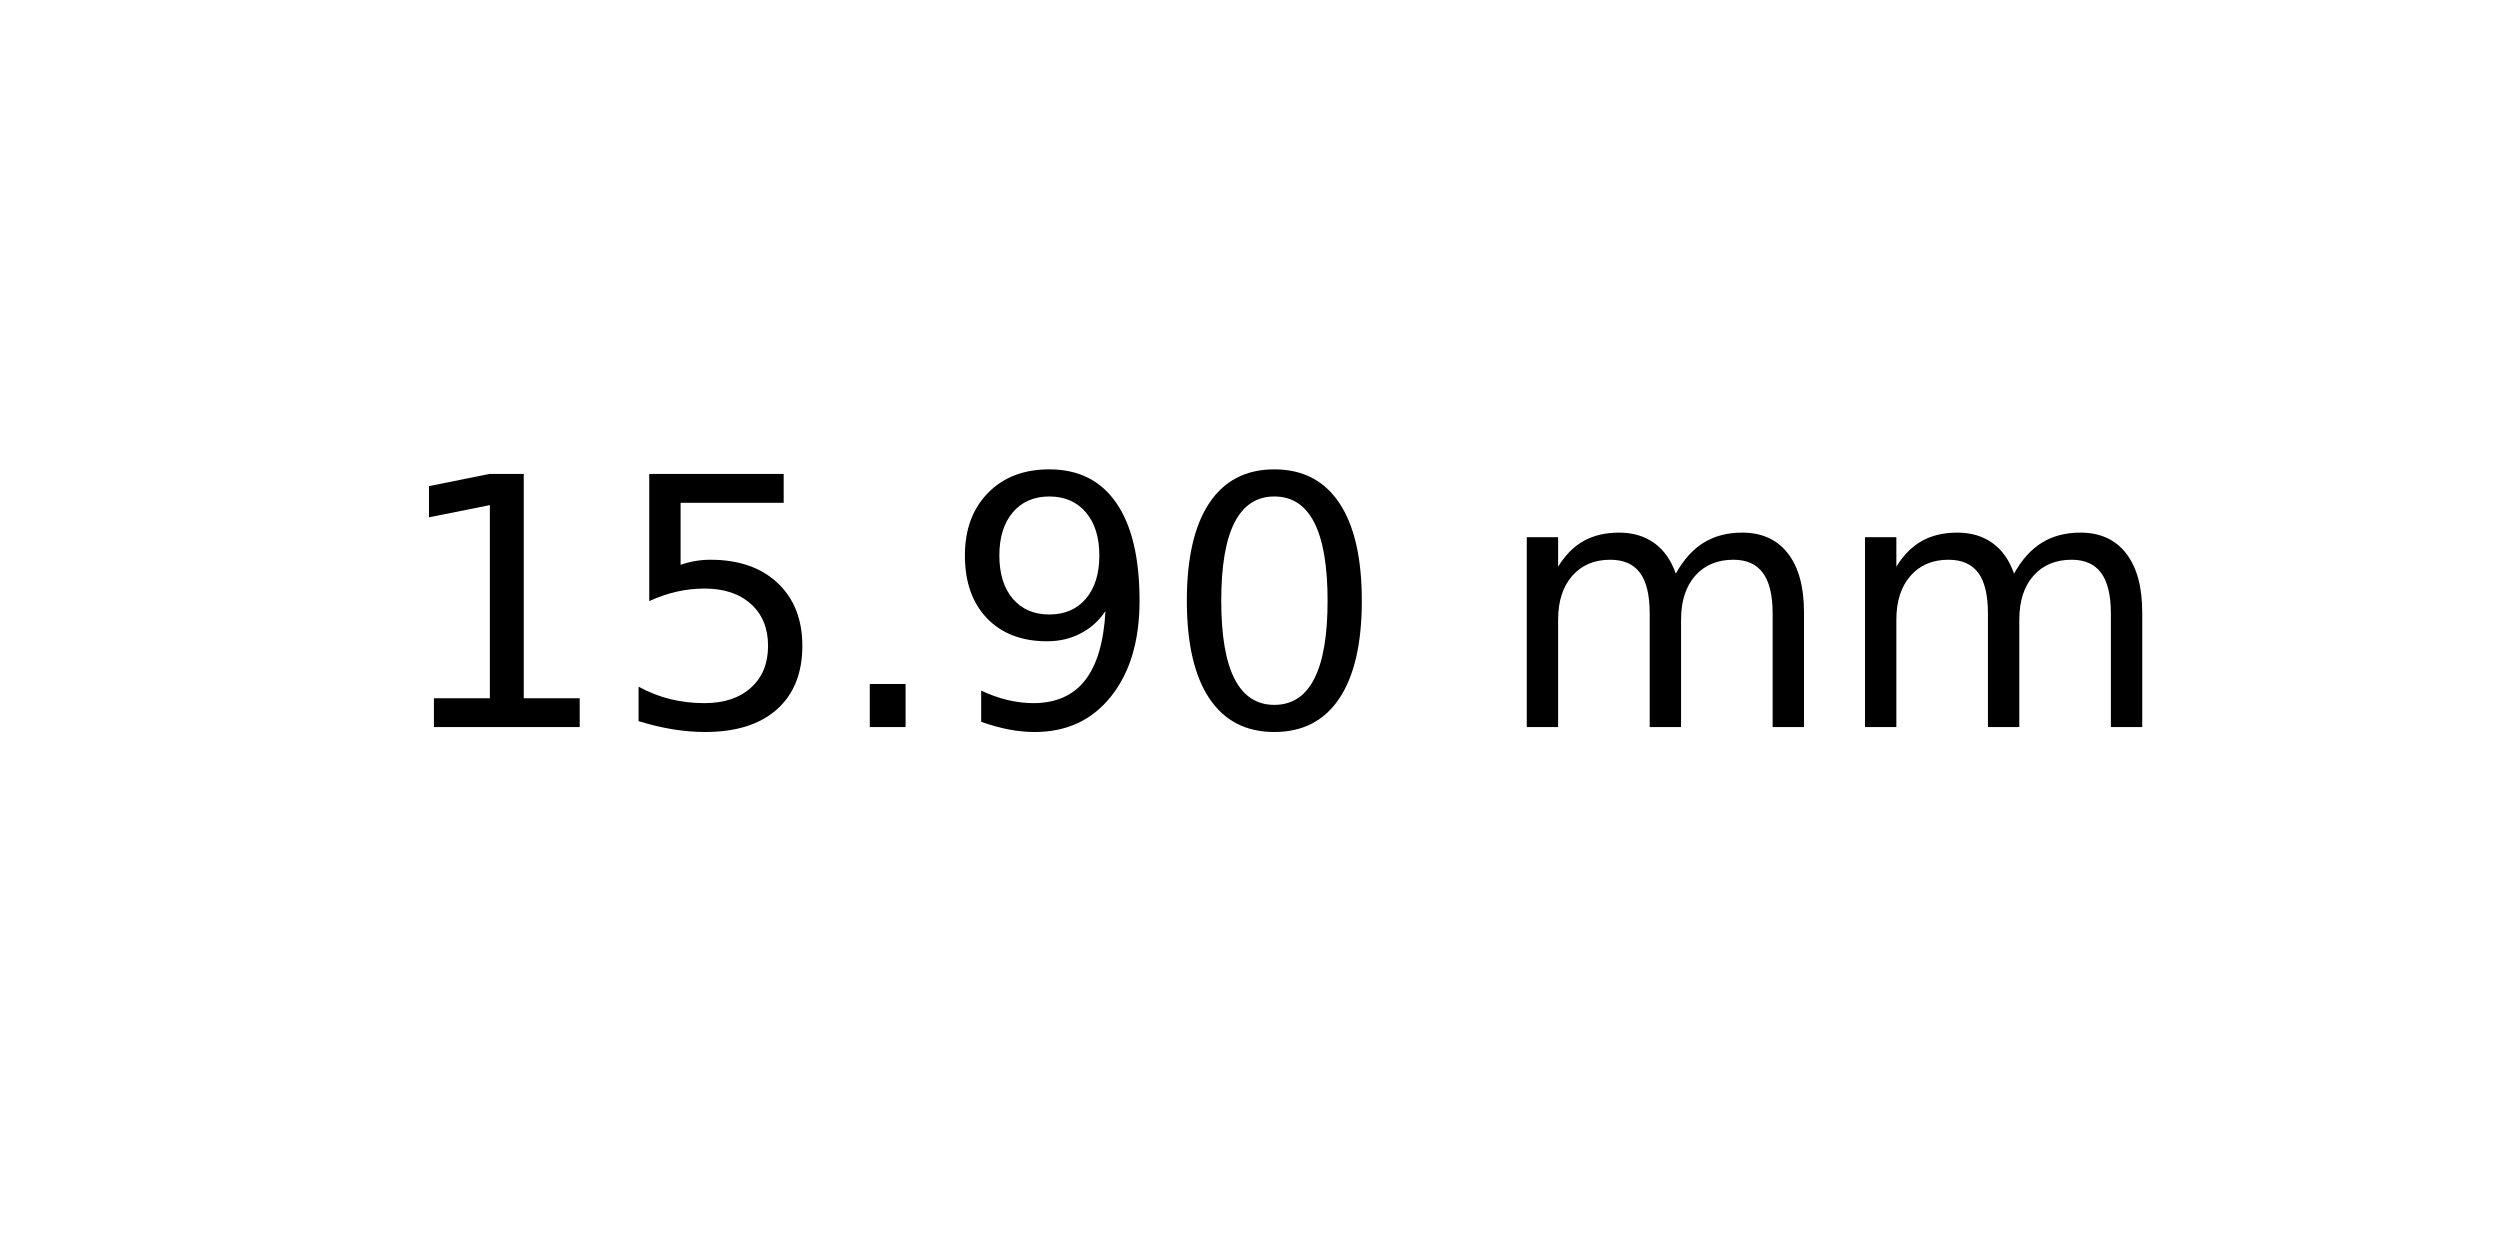
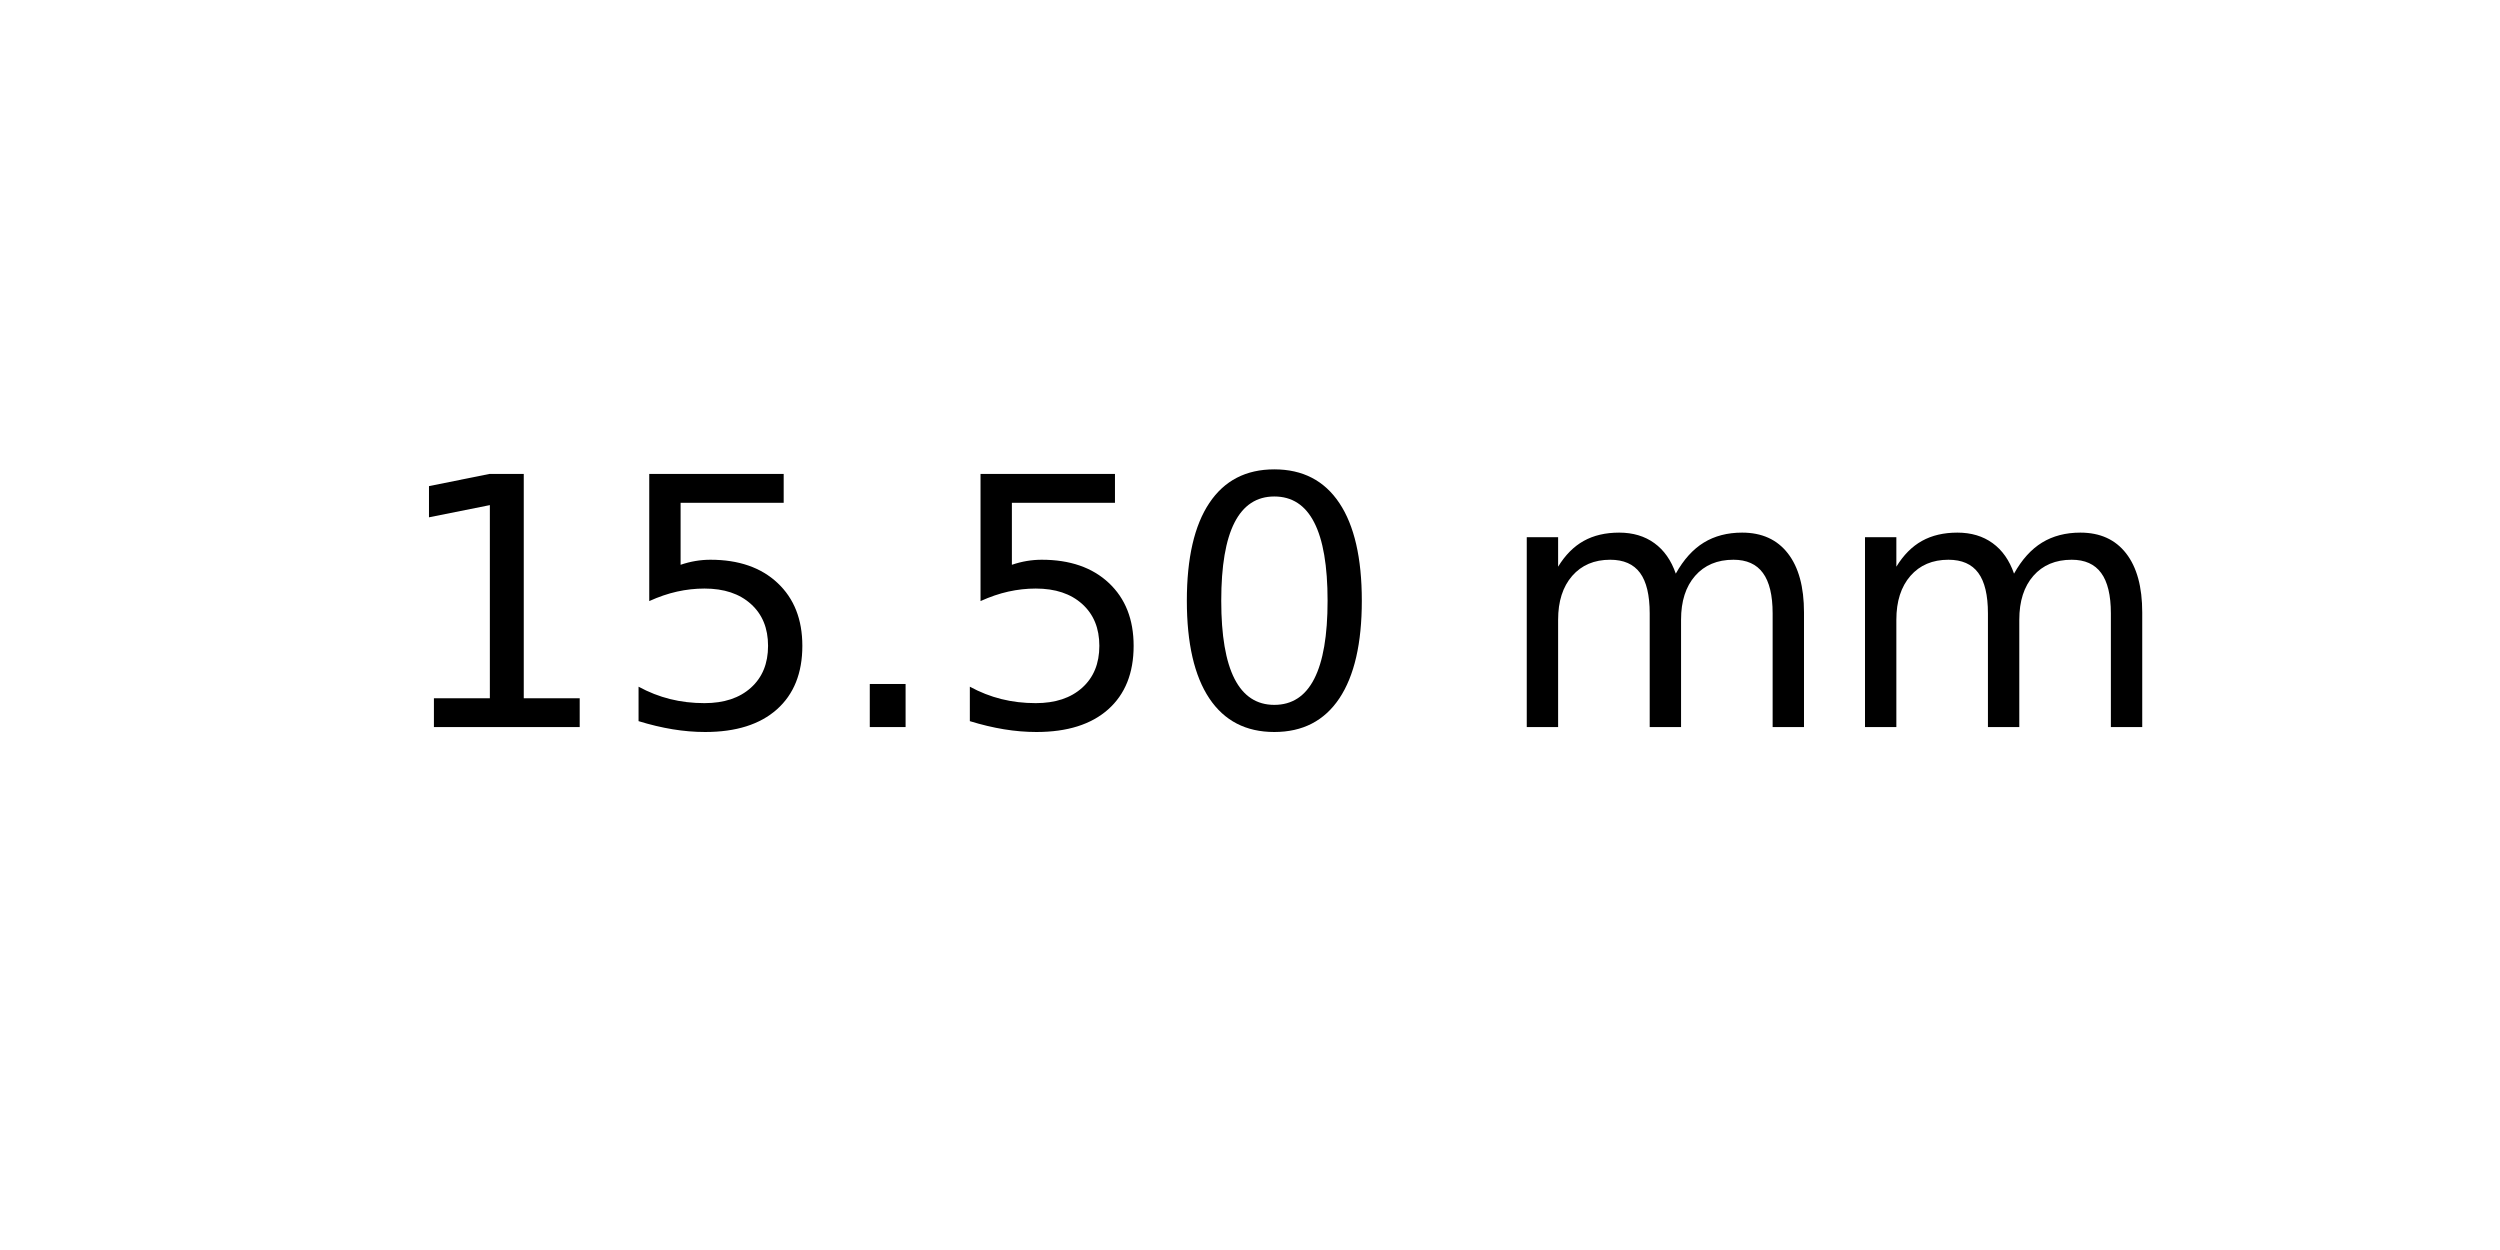
<svg xmlns="http://www.w3.org/2000/svg" xmlns:xlink="http://www.w3.org/1999/xlink" width="72pt" height="36pt" viewBox="0 0 72 36" version="1.1">
  <defs>
    <style type="text/css">*{stroke-linejoin: round; stroke-linecap: butt}</style>
  </defs>
  <g id="figure_1">
    <g id="axes_1">
      <g id="text_1">
        <g transform="translate(11.25625 20.93937) scale(0.1 -0.1)">
          <defs>
            <path id="DejaVuSans-31" d="M 794 531  L 1825 531  L 1825 4091  L 703 3866  L 703 4441  L 1819 4666  L 2450 4666  L 2450 531  L 3481 531  L 3481 0  L 794 0  L 794 531  z " transform="scale(0.015625)" />
            <path id="DejaVuSans-35" d="M 691 4666  L 3169 4666  L 3169 4134  L 1269 4134  L 1269 2991  Q 1406 3038 1543 3061  Q 1681 3084 1819 3084  Q 2600 3084 3056 2656  Q 3513 2228 3513 1497  Q 3513 744 3044 326  Q 2575 -91 1722 -91  Q 1428 -91 1123 -41  Q 819 9 494 109  L 494 744  Q 775 591 1075 516  Q 1375 441 1709 441  Q 2250 441 2565 725  Q 2881 1009 2881 1497  Q 2881 1984 2565 2268  Q 2250 2553 1709 2553  Q 1456 2553 1204 2497  Q 953 2441 691 2322  L 691 4666  z " transform="scale(0.015625)" />
            <path id="DejaVuSans-2e" d="M 684 794  L 1344 794  L 1344 0  L 684 0  L 684 794  z " transform="scale(0.015625)" />
-             <path id="DejaVuSans-39" d="M 703 97  L 703 672  Q 941 559 1184 500  Q 1428 441 1663 441  Q 2288 441 2617 861  Q 2947 1281 2994 2138  Q 2813 1869 2534 1725  Q 2256 1581 1919 1581  Q 1219 1581 811 2004  Q 403 2428 403 3163  Q 403 3881 828 4315  Q 1253 4750 1959 4750  Q 2769 4750 3195 4129  Q 3622 3509 3622 2328  Q 3622 1225 3098 567  Q 2575 -91 1691 -91  Q 1453 -91 1209 -44  Q 966 3 703 97  z M 1959 2075  Q 2384 2075 2632 2365  Q 2881 2656 2881 3163  Q 2881 3666 2632 3958  Q 2384 4250 1959 4250  Q 1534 4250 1286 3958  Q 1038 3666 1038 3163  Q 1038 2656 1286 2365  Q 1534 2075 1959 2075  z " transform="scale(0.015625)" />
            <path id="DejaVuSans-30" d="M 2034 4250  Q 1547 4250 1301 3770  Q 1056 3291 1056 2328  Q 1056 1369 1301 889  Q 1547 409 2034 409  Q 2525 409 2770 889  Q 3016 1369 3016 2328  Q 3016 3291 2770 3770  Q 2525 4250 2034 4250  z M 2034 4750  Q 2819 4750 3233 4129  Q 3647 3509 3647 2328  Q 3647 1150 3233 529  Q 2819 -91 2034 -91  Q 1250 -91 836 529  Q 422 1150 422 2328  Q 422 3509 836 4129  Q 1250 4750 2034 4750  z " transform="scale(0.015625)" />
            <path id="DejaVuSans-20" transform="scale(0.015625)" />
            <path id="DejaVuSans-6d" d="M 3328 2828  Q 3544 3216 3844 3400  Q 4144 3584 4550 3584  Q 5097 3584 5394 3201  Q 5691 2819 5691 2113  L 5691 0  L 5113 0  L 5113 2094  Q 5113 2597 4934 2840  Q 4756 3084 4391 3084  Q 3944 3084 3684 2787  Q 3425 2491 3425 1978  L 3425 0  L 2847 0  L 2847 2094  Q 2847 2600 2669 2842  Q 2491 3084 2119 3084  Q 1678 3084 1418 2786  Q 1159 2488 1159 1978  L 1159 0  L 581 0  L 581 3500  L 1159 3500  L 1159 2956  Q 1356 3278 1631 3431  Q 1906 3584 2284 3584  Q 2666 3584 2933 3390  Q 3200 3197 3328 2828  z " transform="scale(0.015625)" />
          </defs>
          <use xlink:href="#DejaVuSans-31" />
          <use xlink:href="#DejaVuSans-35" x="63.623" />
          <use xlink:href="#DejaVuSans-2e" x="127.246" />
-           <use xlink:href="#DejaVuSans-39" x="159.033" />
+           <use xlink:href="#DejaVuSans-35" x="159.033" />
          <use xlink:href="#DejaVuSans-30" x="222.656" />
          <use xlink:href="#DejaVuSans-20" x="286.279" />
          <use xlink:href="#DejaVuSans-6d" x="318.066" />
          <use xlink:href="#DejaVuSans-6d" x="415.479" />
        </g>
      </g>
    </g>
  </g>
</svg>
